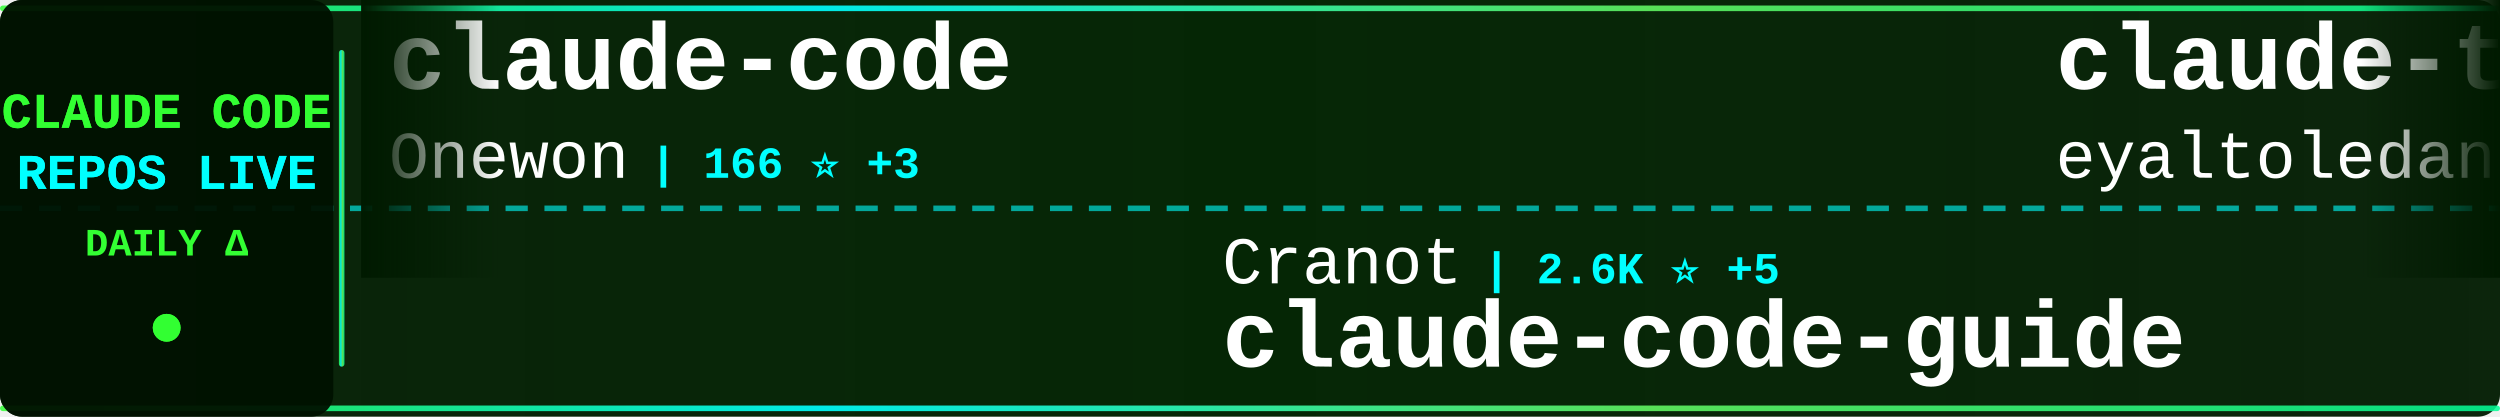
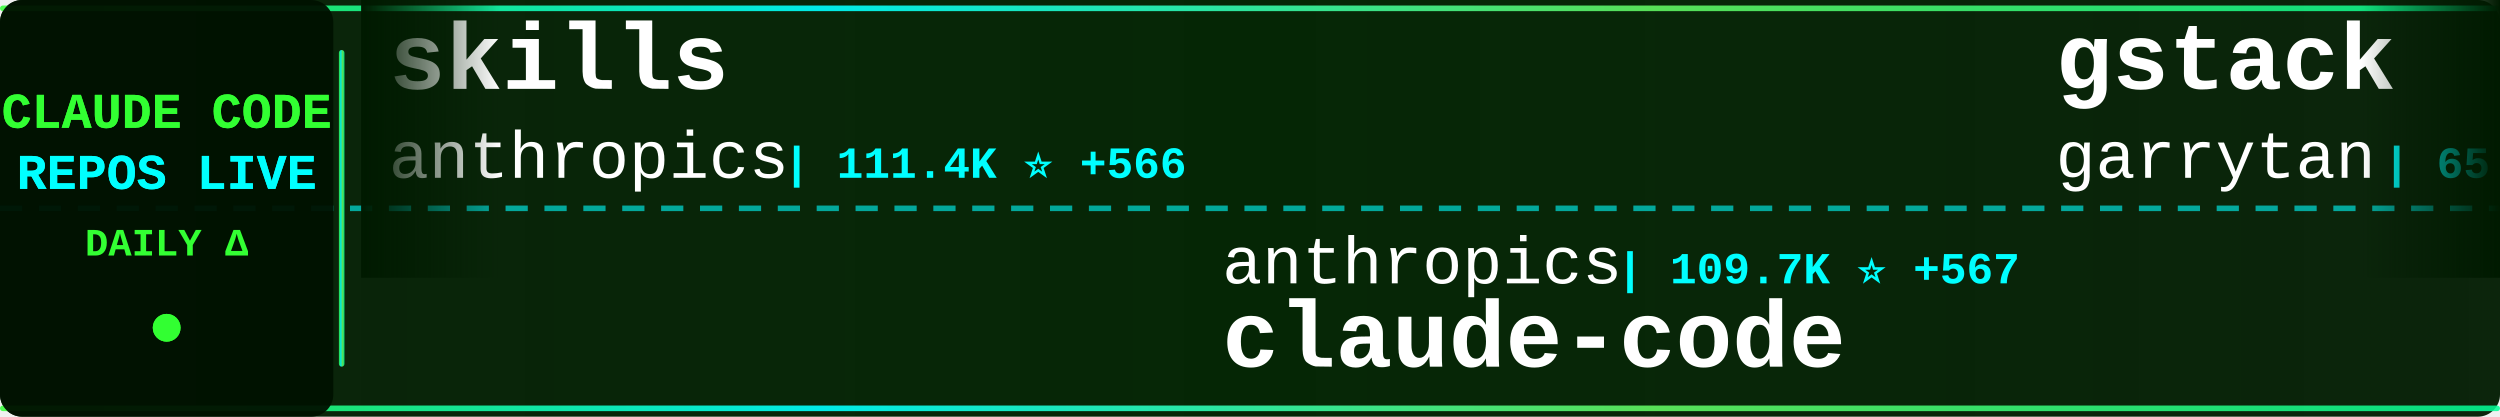
<svg xmlns="http://www.w3.org/2000/svg" width="900" height="150">
  <defs>
    <linearGradient id="tickerBg" x1="0%" y1="0%" x2="100%" y2="0%">
      <stop offset="0%" style="stop-color:#001a00;stop-opacity:0.95" />
      <stop offset="50%" style="stop-color:#002200;stop-opacity:0.98" />
      <stop offset="100%" style="stop-color:#001a00;stop-opacity:0.95" />
    </linearGradient>
    <linearGradient id="borderGrad" x1="0%" y1="0%" x2="100%" y2="0%">
      <stop offset="0%" style="stop-color:#33ff33;stop-opacity:0.85">
        <animate attributeName="stop-opacity" values="0.85;1;0.85" dur="2s" repeatCount="indefinite" />
      </stop>
      <stop offset="33%" style="stop-color:#00ffff;stop-opacity:0.9">
        <animate attributeName="stop-opacity" values="0.9;1;0.9" dur="2.2s" repeatCount="indefinite" />
      </stop>
      <stop offset="66%" style="stop-color:#66ff66;stop-opacity:0.85">
        <animate attributeName="stop-opacity" values="0.85;1;0.85" dur="1.8s" repeatCount="indefinite" />
      </stop>
      <stop offset="100%" style="stop-color:#00ff99;stop-opacity:0.85">
        <animate attributeName="stop-opacity" values="0.85;1;0.85" dur="2s" repeatCount="indefinite" />
      </stop>
    </linearGradient>
    <filter id="textGlow">
      <feGaussianBlur stdDeviation="0.1" result="coloredBlur" />
      <feMerge>
        <feMergeNode in="coloredBlur" />
        <feMergeNode in="SourceGraphic" />
      </feMerge>
    </filter>
    <filter id="metricGlow">
      <feGaussianBlur stdDeviation="0.2" result="coloredBlur" />
      <feMerge>
        <feMergeNode in="coloredBlur" />
        <feMergeNode in="SourceGraphic" />
      </feMerge>
    </filter>
    <linearGradient id="leftFade" x1="0%" y1="0%" x2="100%" y2="0%">
      <stop offset="0%" style="stop-color:#001a00;stop-opacity:1" />
      <stop offset="100%" style="stop-color:#001a00;stop-opacity:0" />
    </linearGradient>
    <linearGradient id="rightFade" x1="0%" y1="0%" x2="100%" y2="0%">
      <stop offset="0%" style="stop-color:#001a00;stop-opacity:0" />
      <stop offset="100%" style="stop-color:#001a00;stop-opacity:1" />
    </linearGradient>
  </defs>
  <rect width="900" height="150" fill="url(#tickerBg)" rx="8" />
  <rect x="0" y="2" width="900" height="2" fill="url(#borderGrad)" rx="1" />
  <rect x="0" y="146" width="900" height="2" fill="url(#borderGrad)" rx="1" />
  <line x1="0" y1="75" x2="900" y2="75" stroke="#00ffff" stroke-width="2" stroke-dasharray="8 6" opacity="0.6" />
  <rect x="0" y="0" width="120" height="150" fill="#001100" opacity="0.95" rx="8" />
  <text x="60" y="46" font-family="'Courier New', monospace" font-size="18" font-weight="bold" fill="#33ff33" text-anchor="middle" filter="url(#textGlow)">
    CLAUDE CODE
  </text>
  <text x="60" y="68" font-family="'Courier New', monospace" font-size="18" font-weight="bold" fill="#00ffff" text-anchor="middle" filter="url(#textGlow)">
    REPOS LIVE
  </text>
  <text x="60" y="92" font-family="'Courier New', monospace" font-size="14" font-weight="bold" fill="#33ff33" text-anchor="middle">
    DAILY Δ
  </text>
  <circle cx="60" cy="118" r="5" fill="#33ff33" filter="url(#metricGlow)">
    <animate attributeName="r" values="4;6;4" dur="1.5s" repeatCount="indefinite" />
    <animate attributeName="opacity" values="0.6;1;0.6" dur="1.5s" repeatCount="indefinite" />
  </circle>
  <rect x="122" y="18" width="2" height="114" fill="url(#borderGrad)" rx="1" />
  <clipPath id="tickerClip">
    <rect x="130" y="0" width="770" height="150" />
  </clipPath>
  <g clip-path="url(#tickerClip)">
    <g id="tickerItems">
      <animateTransform attributeName="transform" attributeType="XML" type="translate" from="0 0" to="-3000 0" dur="54s" repeatCount="indefinite" />
      <g transform="translate(0, 0)">
-         <text x="140" y="32" font-family="'Courier New', monospace" font-size="34" font-weight="bold" fill="#ffffff">claude-code</text>
-         <text x="140" y="64" font-family="'Courier New', monospace" font-size="24" font-weight="normal" fill="#ffffff" opacity="1.0">Onewon</text>
-         <text x="234" y="64" font-family="'Courier New', monospace" font-size="16" font-weight="bold" fill="#00ffff"> | 166 ⭐ +3</text>
+         <text x="140" y="32" font-family="'Courier New', monospace" font-size="34" font-weight="bold" fill="#ffffff">skills</text>
+         <text x="140" y="64" font-family="'Courier New', monospace" font-size="24" font-weight="normal" fill="#ffffff" opacity="1.0">anthropics</text>
+         <text x="282" y="64" font-family="'Courier New', monospace" font-size="16" font-weight="bold" fill="#00ffff"> | 111.4K ⭐ +566</text>
      </g>
      <g transform="translate(300, 0)">
-         <text x="140" y="102" font-family="'Courier New', monospace" font-size="24" font-weight="normal" fill="#ffffff" opacity="1.0">Cranot</text>
-         <text x="234" y="102" font-family="'Courier New', monospace" font-size="16" font-weight="bold" fill="#00ffff"> | 2.6K ⭐ +5</text>
-         <text x="140" y="132" font-family="'Courier New', monospace" font-size="34" font-weight="bold" fill="#ffffff">claude-code-guide</text>
+         <text x="140" y="102" font-family="'Courier New', monospace" font-size="24" font-weight="normal" fill="#ffffff" opacity="1.0">anthropics</text>
+         <text x="282" y="102" font-family="'Courier New', monospace" font-size="16" font-weight="bold" fill="#00ffff"> | 109.7K ⭐ +567</text>
+         <text x="140" y="132" font-family="'Courier New', monospace" font-size="34" font-weight="bold" fill="#ffffff">claude-code</text>
      </g>
      <g transform="translate(600, 0)">
-         <text x="140" y="32" font-family="'Courier New', monospace" font-size="34" font-weight="bold" fill="#ffffff">claude-task-master</text>
-         <text x="140" y="64" font-family="'Courier New', monospace" font-size="24" font-weight="normal" fill="#ffffff" opacity="1.0">eyaltoledano</text>
-         <text x="306" y="64" font-family="'Courier New', monospace" font-size="16" font-weight="bold" fill="#00ffff"> | 26.4K ⭐ +11</text>
+         <text x="140" y="32" font-family="'Courier New', monospace" font-size="34" font-weight="bold" fill="#ffffff">gstack</text>
+         <text x="140" y="64" font-family="'Courier New', monospace" font-size="24" font-weight="normal" fill="#ffffff" opacity="1.0">garrytan</text>
+         <text x="258" y="64" font-family="'Courier New', monospace" font-size="16" font-weight="bold" fill="#00ffff"> | 65.1K ⭐ +792</text>
      </g>
      <g transform="translate(900, 0)">
-         <text x="140" y="102" font-family="'Courier New', monospace" font-size="24" font-weight="normal" fill="#ffffff" opacity="1.0">AICoderTudou</text>
-         <text x="306" y="102" font-family="'Courier New', monospace" font-size="16" font-weight="bold" fill="#00ffff"> | 412 ⭐ +27</text>
-         <text x="140" y="132" font-family="'Courier New', monospace" font-size="34" font-weight="bold" fill="#ffffff">claude-code-tudou</text>
+         <text x="140" y="102" font-family="'Courier New', monospace" font-size="24" font-weight="normal" fill="#ffffff" opacity="1.0">fazxes</text>
+         <text x="234" y="102" font-family="'Courier New', monospace" font-size="16" font-weight="bold" fill="#00ffff"> | 189 ⭐ +2</text>
+         <text x="140" y="132" font-family="'Courier New', monospace" font-size="34" font-weight="bold" fill="#ffffff">Claude-code</text>
      </g>
      <g transform="translate(1200, 0)">
-         <text x="140" y="32" font-family="'Courier New', monospace" font-size="34" font-weight="bold" fill="#ffffff">ClaudeCode</text>
-         <text x="140" y="64" font-family="'Courier New', monospace" font-size="24" font-weight="normal" fill="#ffffff" opacity="1.0">guanshan</text>
-         <text x="258" y="64" font-family="'Courier New', monospace" font-size="16" font-weight="bold" fill="#00ffff"> | 52 ⭐ +1</text>
+         <text x="140" y="32" font-family="'Courier New', monospace" font-size="34" font-weight="bold" fill="#ffffff">claude-code</text>
+         <text x="140" y="64" font-family="'Courier New', monospace" font-size="24" font-weight="normal" fill="#ffffff" opacity="1.0">VineeTagarwaL-code</text>
+         <text x="378" y="64" font-family="'Courier New', monospace" font-size="16" font-weight="bold" fill="#00ffff"> | 258 ⭐ +1</text>
      </g>
      <g transform="translate(1500, 0)">
-         <text x="140" y="102" font-family="'Courier New', monospace" font-size="24" font-weight="normal" fill="#ffffff" opacity="1.0">JrCx7scC</text>
-         <text x="258" y="102" font-family="'Courier New', monospace" font-size="16" font-weight="bold" fill="#00ffff"> | 256 ⭐ +35</text>
-         <text x="140" y="132" font-family="'Courier New', monospace" font-size="34" font-weight="bold" fill="#ffffff">claude-code-source</text>
+         <text x="140" y="102" font-family="'Courier New', monospace" font-size="24" font-weight="normal" fill="#ffffff" opacity="1.0">pedrohcgs</text>
+         <text x="270" y="102" font-family="'Courier New', monospace" font-size="16" font-weight="bold" fill="#00ffff"> | 847 ⭐ +7</text>
+         <text x="140" y="132" font-family="'Courier New', monospace" font-size="34" font-weight="bold" fill="#ffffff">claude-code-my-workflow</text>
      </g>
      <g transform="translate(1800, 0)">
-         <text x="140" y="32" font-family="'Courier New', monospace" font-size="34" font-weight="bold" fill="#ffffff">claude-code-showcase</text>
-         <text x="140" y="64" font-family="'Courier New', monospace" font-size="24" font-weight="normal" fill="#ffffff" opacity="1.0">ChrisWiles</text>
-         <text x="282" y="64" font-family="'Courier New', monospace" font-size="16" font-weight="bold" fill="#00ffff"> | 5.7K ⭐ +11</text>
+         <text x="140" y="32" font-family="'Courier New', monospace" font-size="34" font-weight="bold" fill="#ffffff">ralph-claude-code</text>
+         <text x="140" y="64" font-family="'Courier New', monospace" font-size="24" font-weight="normal" fill="#ffffff" opacity="1.0">frankbria</text>
+         <text x="270" y="64" font-family="'Courier New', monospace" font-size="16" font-weight="bold" fill="#00ffff"> | 8.5K ⭐ +51</text>
      </g>
      <g transform="translate(2100, 0)">
-         <text x="140" y="102" font-family="'Courier New', monospace" font-size="24" font-weight="normal" fill="#ffffff" opacity="1.0">lintsinghua</text>
-         <text x="294" y="102" font-family="'Courier New', monospace" font-size="16" font-weight="bold" fill="#00ffff"> | 2.1K ⭐ +106</text>
-         <text x="140" y="132" font-family="'Courier New', monospace" font-size="34" font-weight="bold" fill="#ffffff">claude-code-book</text>
+         <text x="140" y="102" font-family="'Courier New', monospace" font-size="24" font-weight="normal" fill="#ffffff" opacity="1.0">sickn33</text>
+         <text x="246" y="102" font-family="'Courier New', monospace" font-size="16" font-weight="bold" fill="#00ffff"> | 31.0K ⭐ +233</text>
+         <text x="140" y="132" font-family="'Courier New', monospace" font-size="34" font-weight="bold" fill="#ffffff">antigravity-awesome-skil...</text>
      </g>
      <g transform="translate(2400, 0)">
-         <text x="140" y="32" font-family="'Courier New', monospace" font-size="34" font-weight="bold" fill="#ffffff">claude-code-proxy</text>
-         <text x="140" y="64" font-family="'Courier New', monospace" font-size="24" font-weight="normal" fill="#ffffff" opacity="1.0">fuergaosi233</text>
-         <text x="306" y="64" font-family="'Courier New', monospace" font-size="16" font-weight="bold" fill="#00ffff"> | 2.3K ⭐ +4</text>
+         <text x="140" y="32" font-family="'Courier New', monospace" font-size="34" font-weight="bold" fill="#ffffff">claude-code-pm-course</text>
+         <text x="140" y="64" font-family="'Courier New', monospace" font-size="24" font-weight="normal" fill="#ffffff" opacity="1.0">carlvellotti</text>
+         <text x="306" y="64" font-family="'Courier New', monospace" font-size="16" font-weight="bold" fill="#00ffff"> | 1.8K ⭐ +6</text>
      </g>
      <g transform="translate(2700, 0)">
-         <text x="140" y="102" font-family="'Courier New', monospace" font-size="24" font-weight="normal" fill="#ffffff" opacity="1.0">VineeTagarwaL-code</text>
-         <text x="378" y="102" font-family="'Courier New', monospace" font-size="16" font-weight="bold" fill="#00ffff"> | 258 ⭐ +1</text>
+         <text x="140" y="102" font-family="'Courier New', monospace" font-size="24" font-weight="normal" fill="#ffffff" opacity="1.0">shanraisshan</text>
+         <text x="306" y="102" font-family="'Courier New', monospace" font-size="16" font-weight="bold" fill="#00ffff"> | 32.3K ⭐ +311</text>
+         <text x="140" y="132" font-family="'Courier New', monospace" font-size="34" font-weight="bold" fill="#ffffff">claude-code-best-practic...</text>
+       </g>
+       <g transform="translate(3000, 0)">
+         <text x="140" y="32" font-family="'Courier New', monospace" font-size="34" font-weight="bold" fill="#ffffff">skills</text>
+         <text x="140" y="64" font-family="'Courier New', monospace" font-size="24" font-weight="normal" fill="#ffffff" opacity="1.0">anthropics</text>
+         <text x="282" y="64" font-family="'Courier New', monospace" font-size="16" font-weight="bold" fill="#00ffff"> | 111.4K ⭐ +566</text>
+       </g>
+       <g transform="translate(3300, 0)">
+         <text x="140" y="102" font-family="'Courier New', monospace" font-size="24" font-weight="normal" fill="#ffffff" opacity="1.0">anthropics</text>
+         <text x="282" y="102" font-family="'Courier New', monospace" font-size="16" font-weight="bold" fill="#00ffff"> | 109.7K ⭐ +567</text>
        <text x="140" y="132" font-family="'Courier New', monospace" font-size="34" font-weight="bold" fill="#ffffff">claude-code</text>
      </g>
-       <g transform="translate(3000, 0)">
-         <text x="140" y="32" font-family="'Courier New', monospace" font-size="34" font-weight="bold" fill="#ffffff">claude-code</text>
-         <text x="140" y="64" font-family="'Courier New', monospace" font-size="24" font-weight="normal" fill="#ffffff" opacity="1.0">Onewon</text>
-         <text x="234" y="64" font-family="'Courier New', monospace" font-size="16" font-weight="bold" fill="#00ffff"> | 166 ⭐ +3</text>
-       </g>
-       <g transform="translate(3300, 0)">
-         <text x="140" y="102" font-family="'Courier New', monospace" font-size="24" font-weight="normal" fill="#ffffff" opacity="1.0">Cranot</text>
-         <text x="234" y="102" font-family="'Courier New', monospace" font-size="16" font-weight="bold" fill="#00ffff"> | 2.6K ⭐ +5</text>
-         <text x="140" y="132" font-family="'Courier New', monospace" font-size="34" font-weight="bold" fill="#ffffff">claude-code-guide</text>
-       </g>
      <g transform="translate(3600, 0)">
-         <text x="140" y="32" font-family="'Courier New', monospace" font-size="34" font-weight="bold" fill="#ffffff">claude-task-master</text>
-         <text x="140" y="64" font-family="'Courier New', monospace" font-size="24" font-weight="normal" fill="#ffffff" opacity="1.0">eyaltoledano</text>
-         <text x="306" y="64" font-family="'Courier New', monospace" font-size="16" font-weight="bold" fill="#00ffff"> | 26.4K ⭐ +11</text>
+         <text x="140" y="32" font-family="'Courier New', monospace" font-size="34" font-weight="bold" fill="#ffffff">gstack</text>
+         <text x="140" y="64" font-family="'Courier New', monospace" font-size="24" font-weight="normal" fill="#ffffff" opacity="1.0">garrytan</text>
+         <text x="258" y="64" font-family="'Courier New', monospace" font-size="16" font-weight="bold" fill="#00ffff"> | 65.1K ⭐ +792</text>
      </g>
      <g transform="translate(3900, 0)">
-         <text x="140" y="102" font-family="'Courier New', monospace" font-size="24" font-weight="normal" fill="#ffffff" opacity="1.0">AICoderTudou</text>
-         <text x="306" y="102" font-family="'Courier New', monospace" font-size="16" font-weight="bold" fill="#00ffff"> | 412 ⭐ +27</text>
-         <text x="140" y="132" font-family="'Courier New', monospace" font-size="34" font-weight="bold" fill="#ffffff">claude-code-tudou</text>
+         <text x="140" y="102" font-family="'Courier New', monospace" font-size="24" font-weight="normal" fill="#ffffff" opacity="1.0">fazxes</text>
+         <text x="234" y="102" font-family="'Courier New', monospace" font-size="16" font-weight="bold" fill="#00ffff"> | 189 ⭐ +2</text>
+         <text x="140" y="132" font-family="'Courier New', monospace" font-size="34" font-weight="bold" fill="#ffffff">Claude-code</text>
      </g>
    </g>
  </g>
  <rect x="130" y="0" width="50" height="100" fill="url(#leftFade)" />
  <rect x="850" y="0" width="50" height="100" fill="url(#rightFade)" />
</svg>
